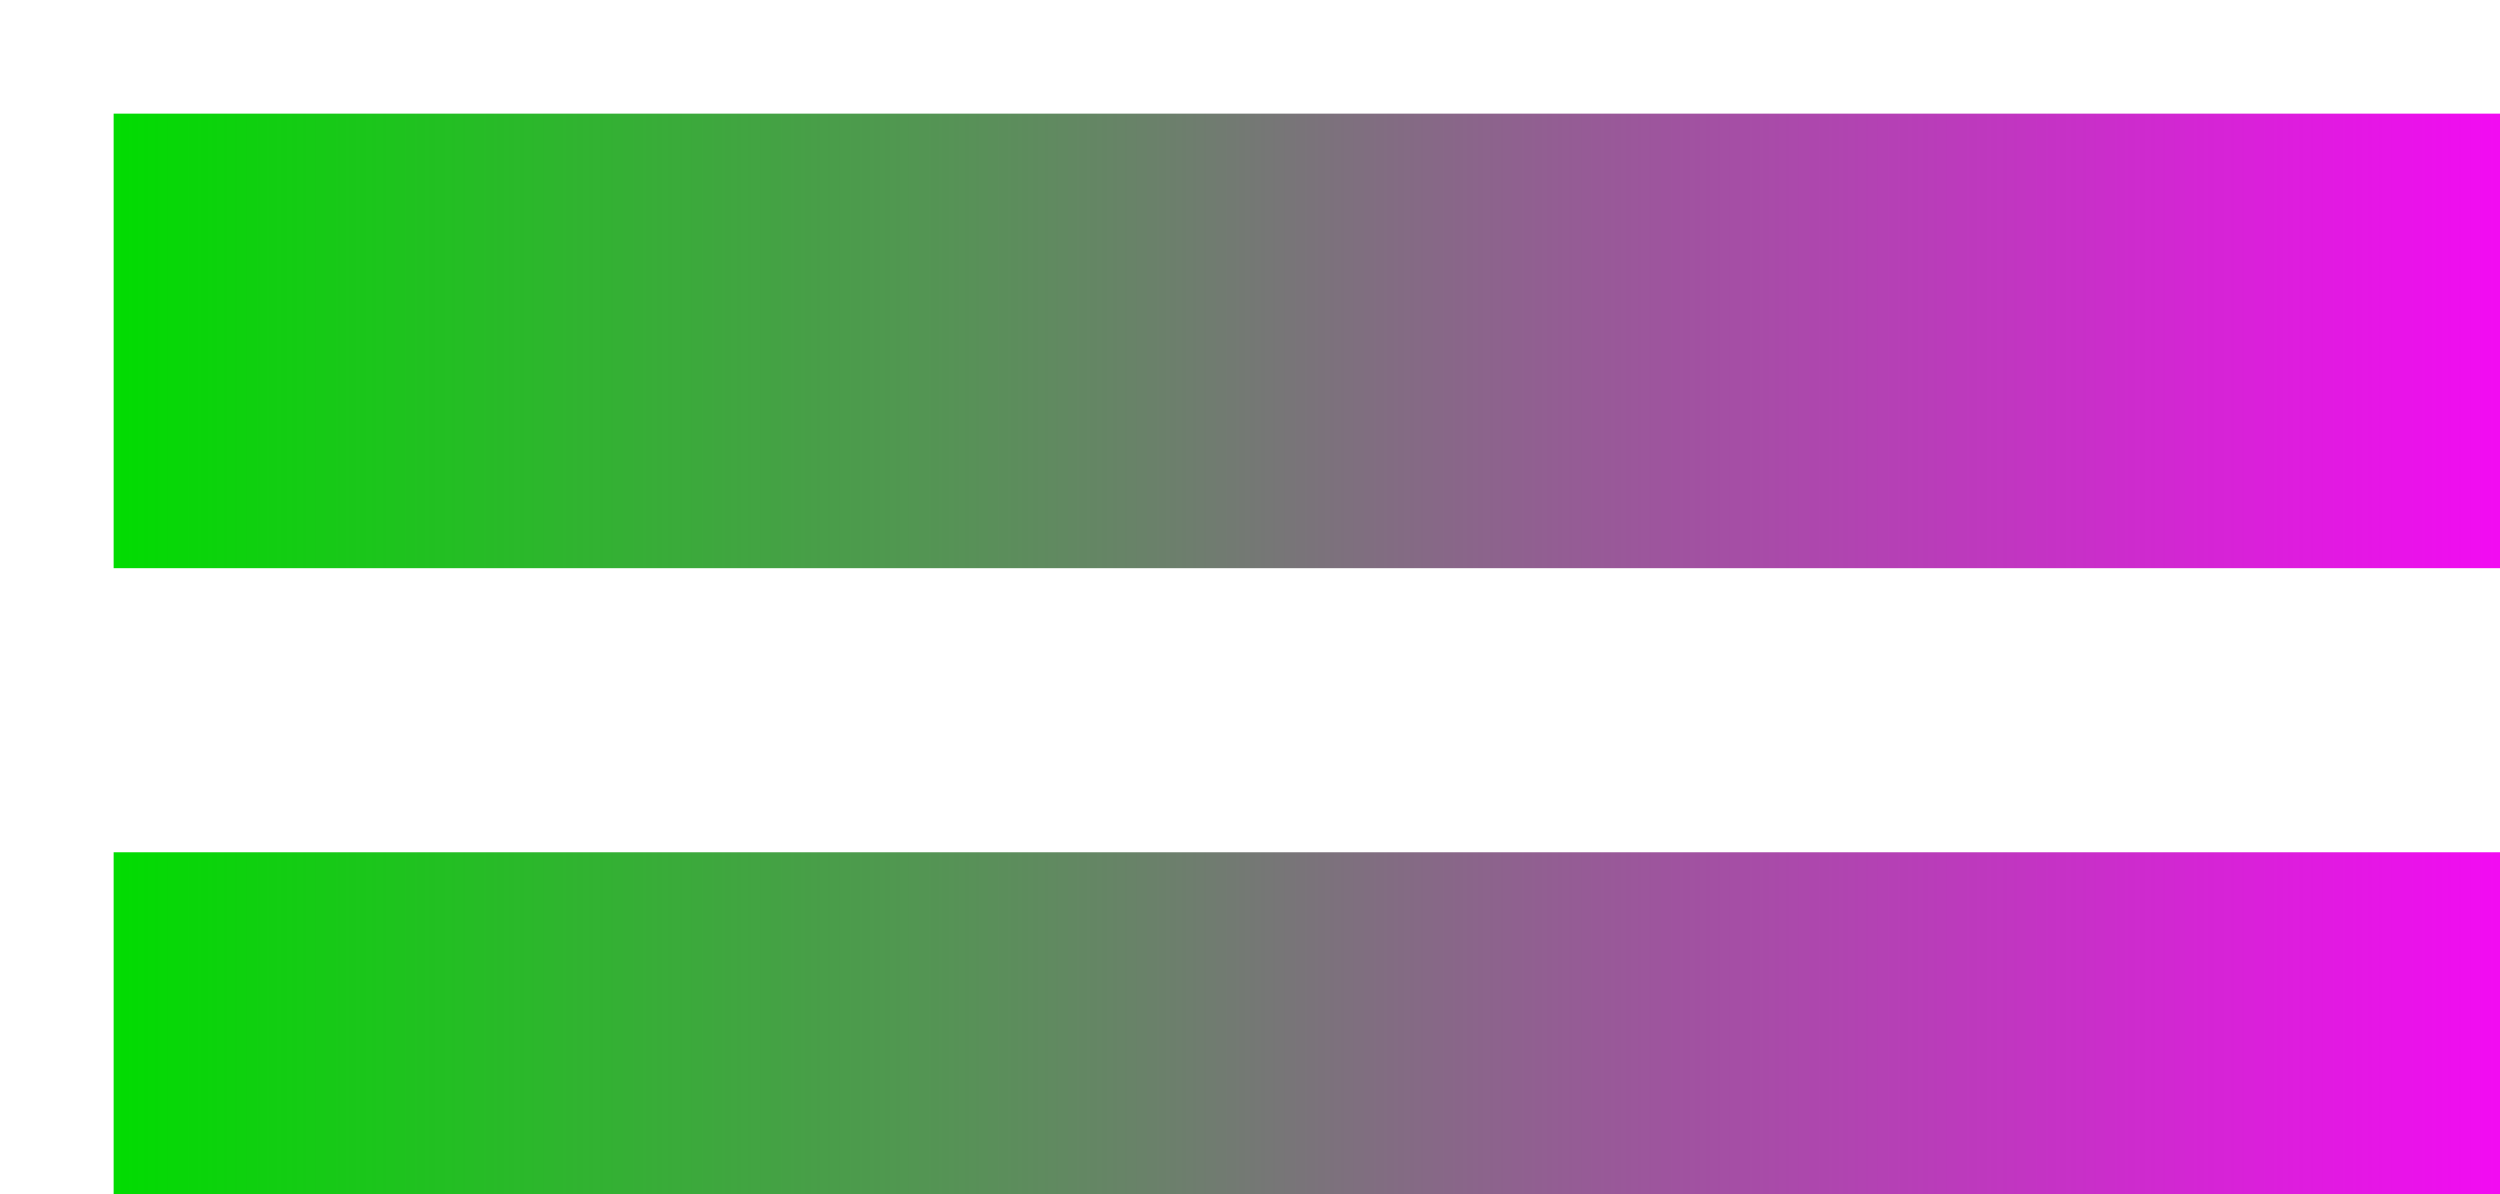
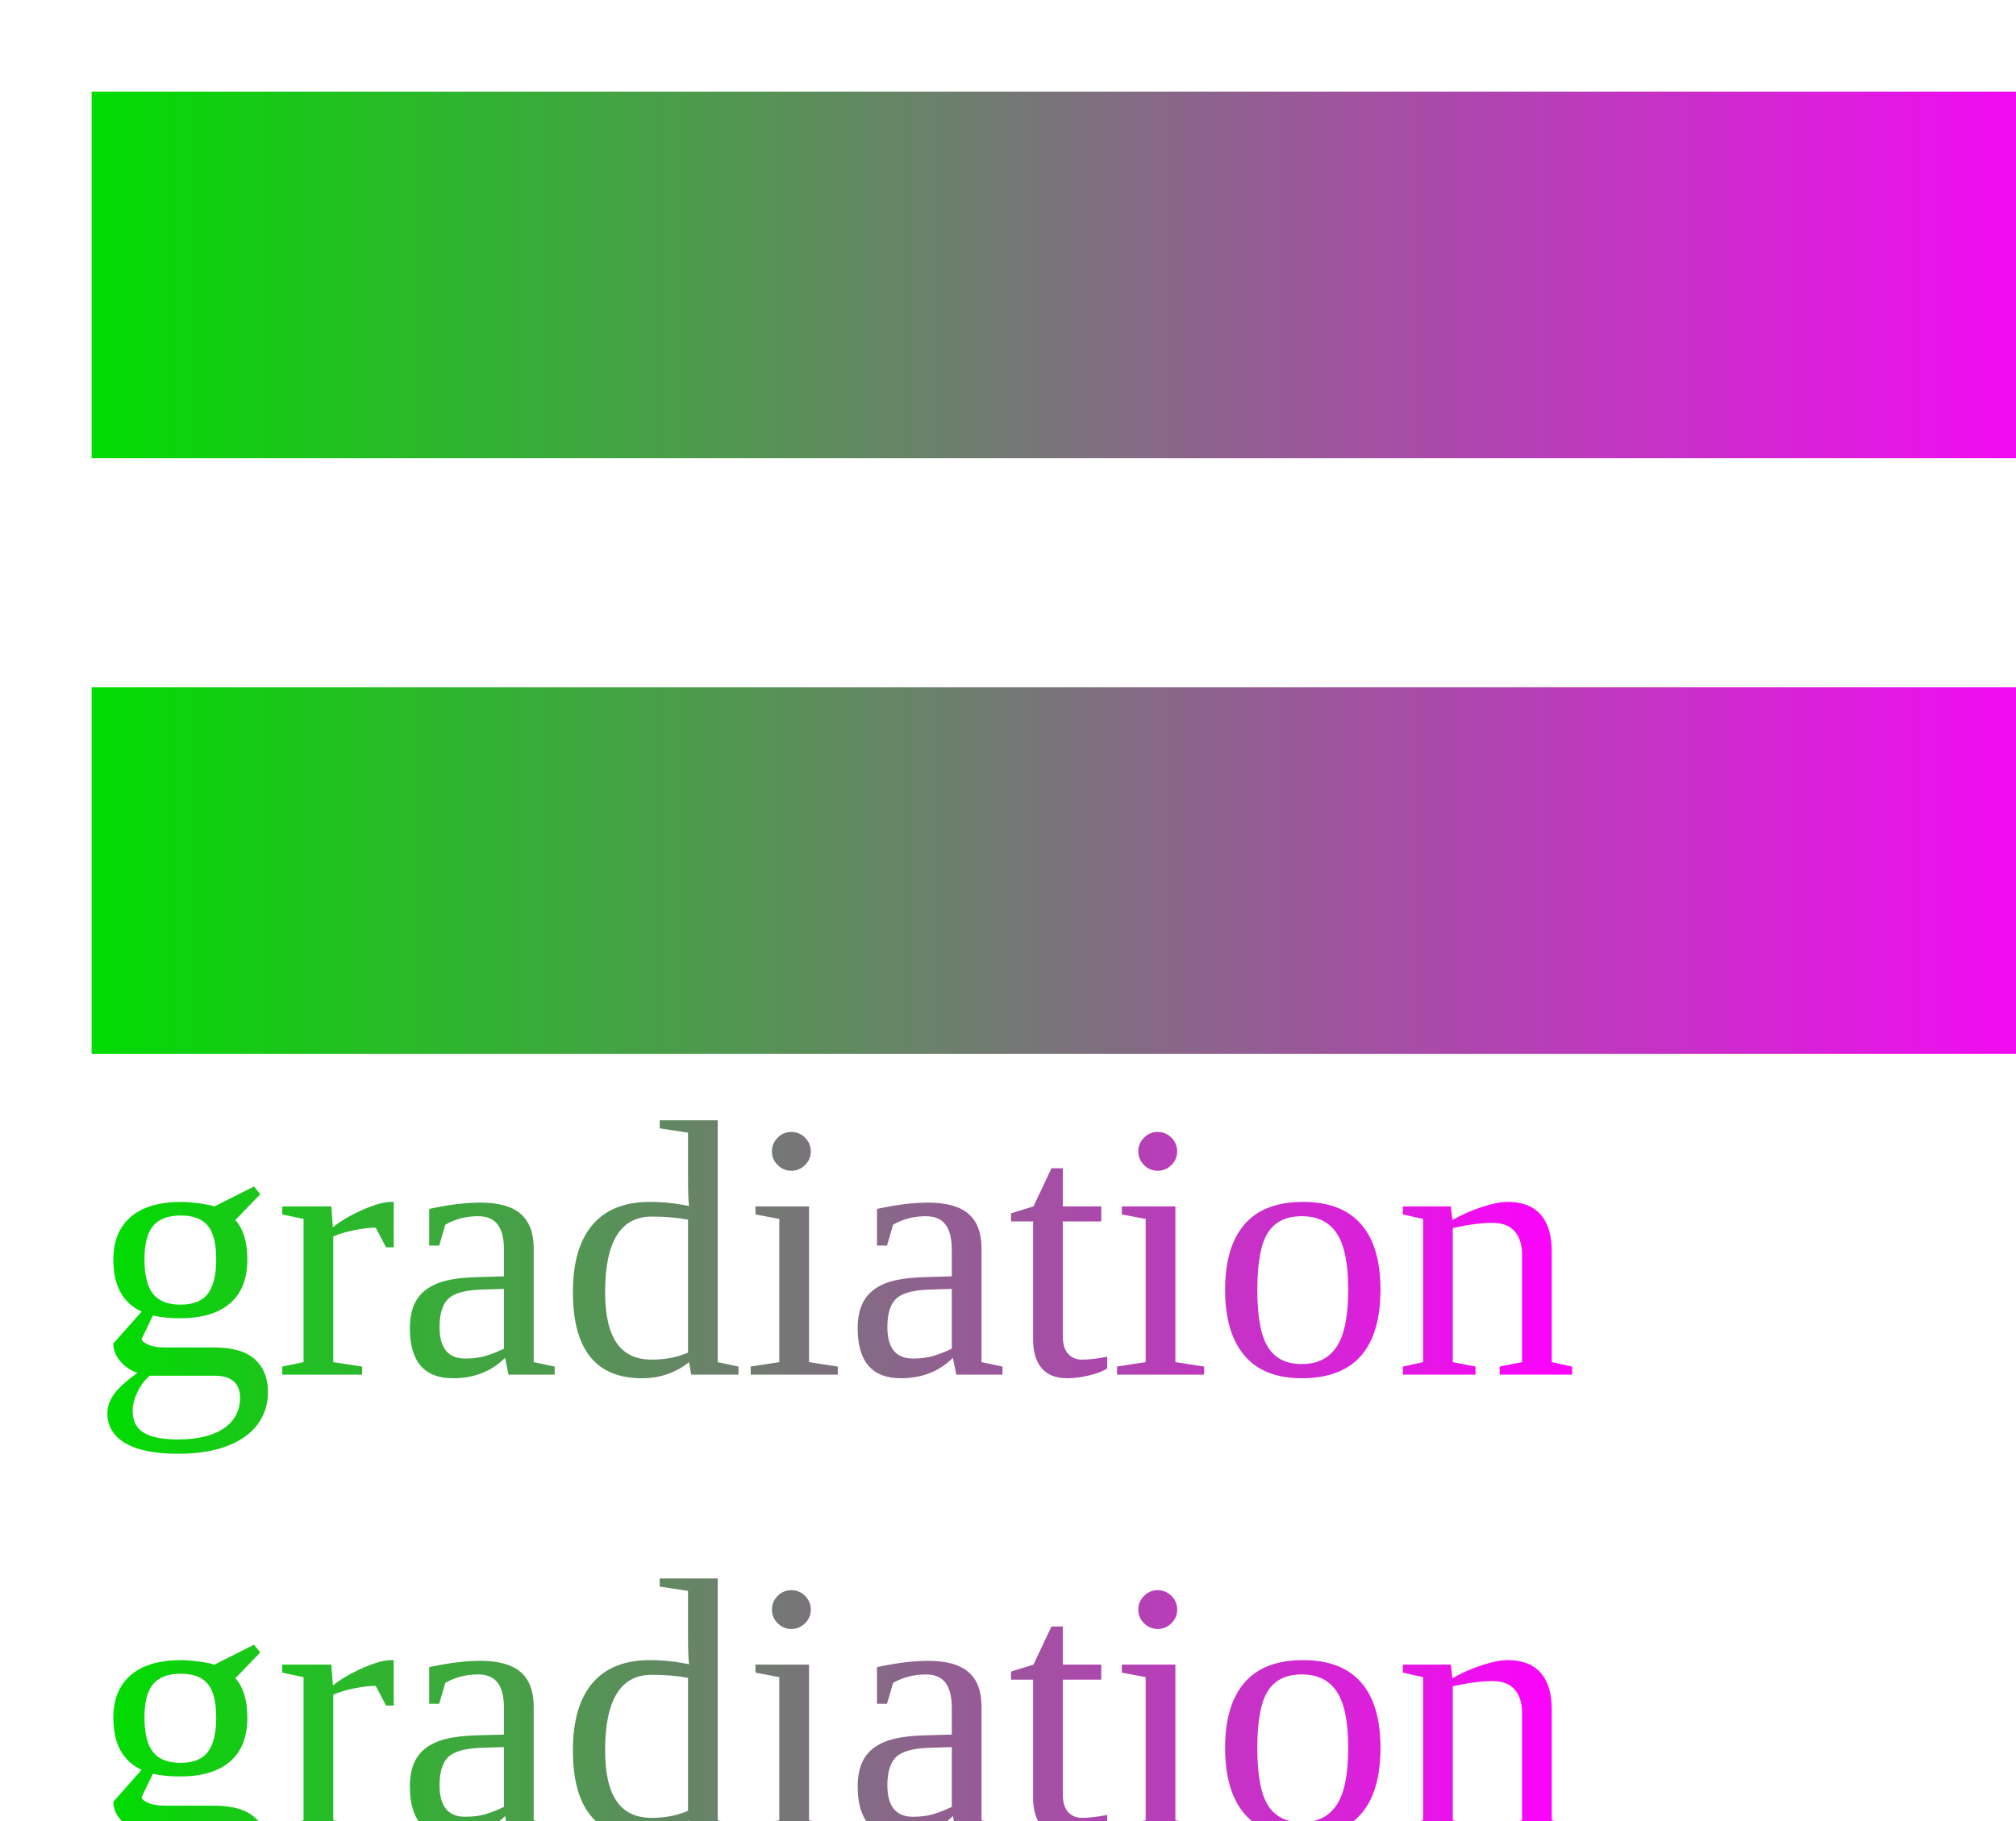
- <svg xmlns="http://www.w3.org/2000/svg" xmlns:xlink="http://www.w3.org/1999/xlink" class="reftest-wait">
+ <svg xmlns="http://www.w3.org/2000/svg" xmlns:xlink="http://www.w3.org/1999/xlink" class="reftest-wait" font-size="80">
  <linearGradient id="grad1" gradientUnits="objectBoundingBox" x1="0" y1="0" x2="1" y2="0">
    <stop id="green" stop-color="#00dd00" offset="0" />
    <stop id="magenta" stop-color="magenta" offset="1" />
  </linearGradient>
  <rect x="20" y="20" width="440" height="80" fill="url(#grad1)" />
  <linearGradient id="grad2" xlink:href="#grad1" />
  <rect x="20" y="150" width="440" height="80" fill="url(#grad2)" />
+   <text x="20" y="300" width="440" height="80" fill="url(#grad1)">gradiation</text>
+   <text x="20" y="400" width="440" height="80" fill="url(#grad2)">gradiation</text>
</svg>
